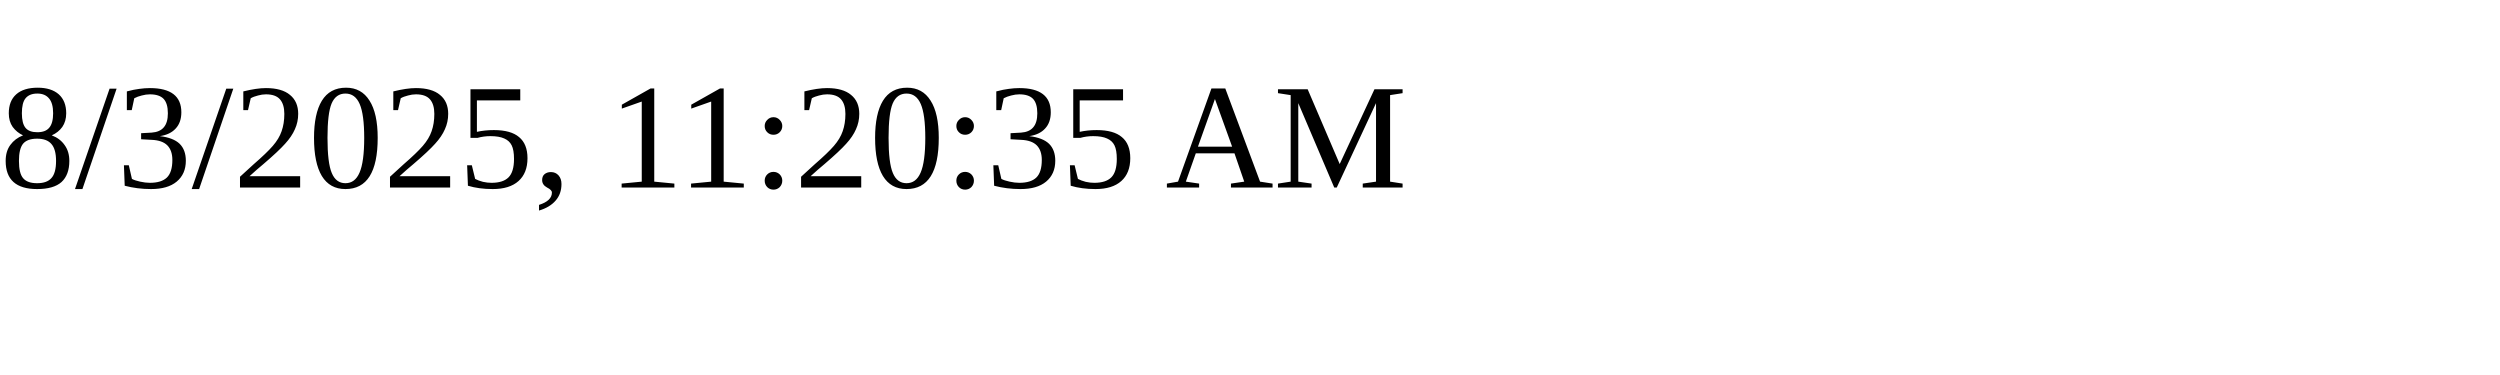
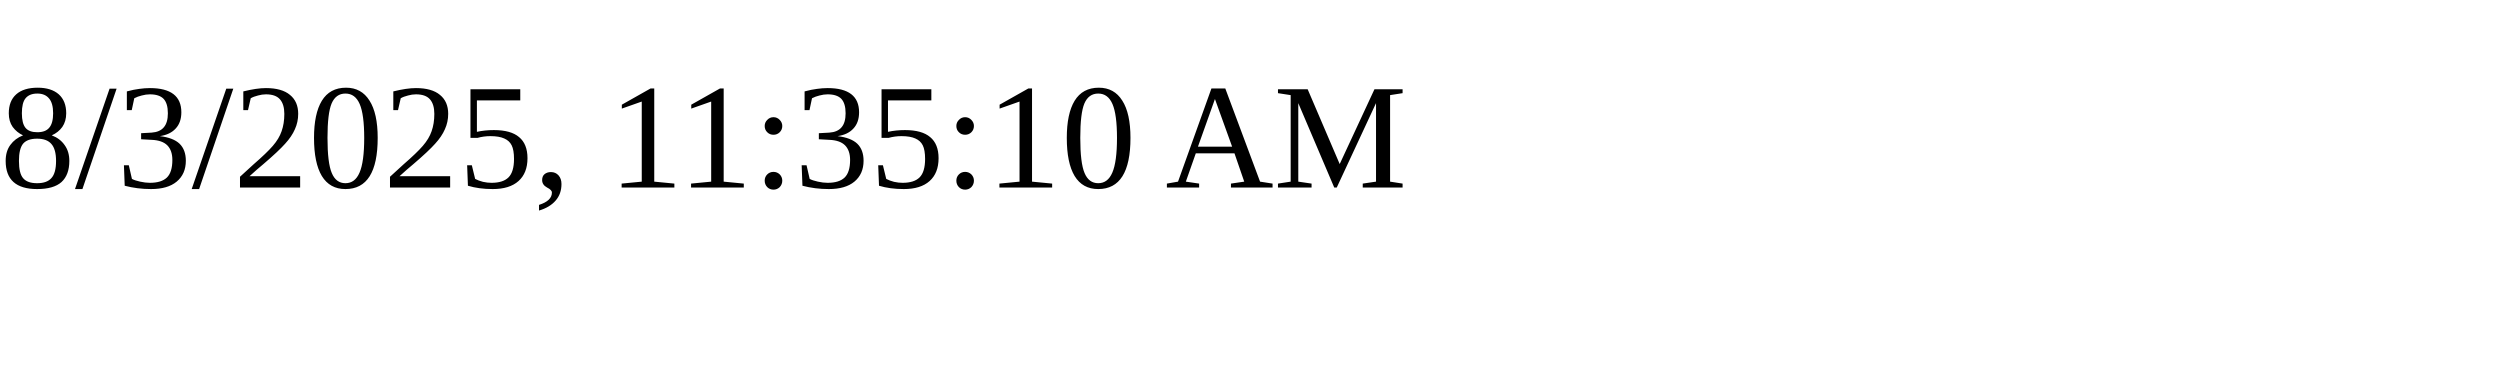
<svg xmlns="http://www.w3.org/2000/svg" height="30" width="200">
-   <text x="0" y="15">8/3/2025, 11:20:35 AM</text>
+   <text x="0" y="15">8/3/2025, 11:35:10 AM</text>
</svg>
